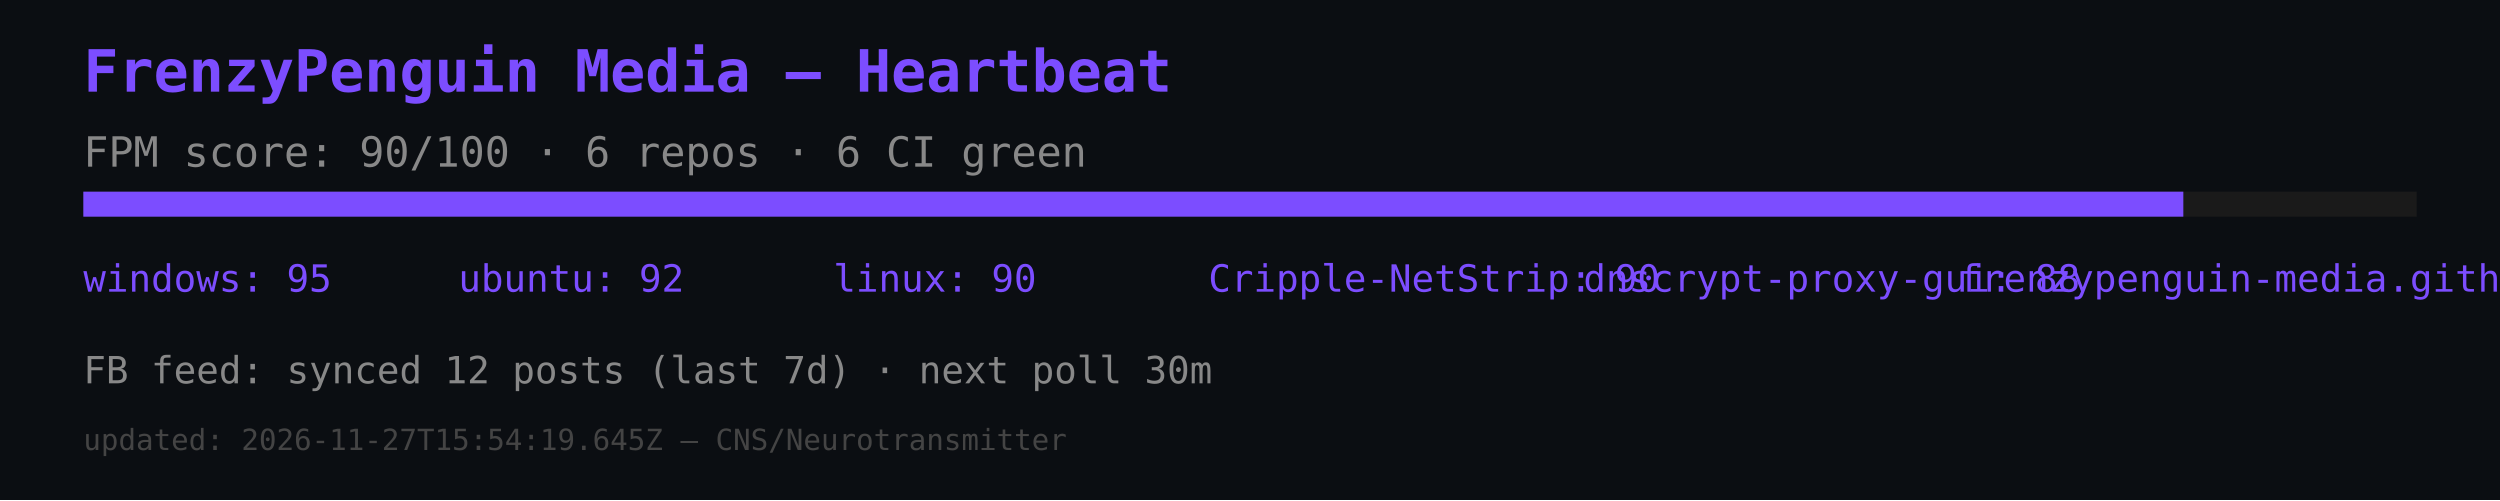
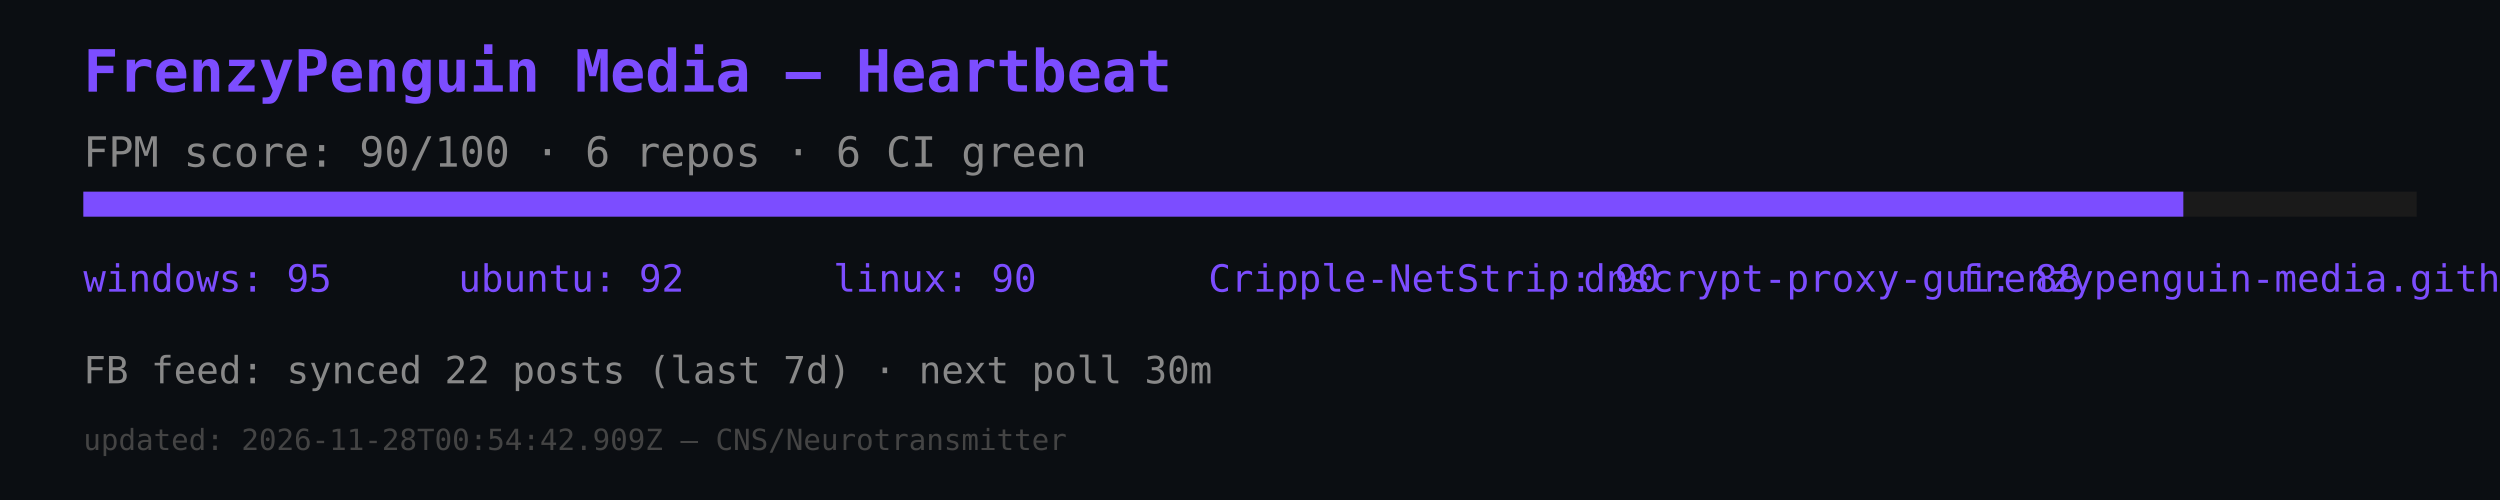
<svg xmlns="http://www.w3.org/2000/svg" width="600" height="120" viewBox="0 0 600 120">
  <rect width="600" height="120" fill="#0b0e12" />
  <text x="20" y="22" font-size="14" fill="#7c4dff" font-family="monospace" font-weight="bold">FrenzyPenguin Media — Heartbeat</text>
  <text x="20" y="40" font-size="10" fill="#888" font-family="monospace">FPM score: 90/100 · 6 repos · 6 CI green</text>
  <rect x="20" y="46" width="560" height="6" fill="#1a1a1a" />
  <rect x="20" y="46" width="504" height="6" fill="#7c4dff" />
  <text x="20" y="70" font-size="9" fill="#7c4dff" font-family="monospace">windows: 95</text>
  <text x="110" y="70" font-size="9" fill="#7c4dff" font-family="monospace">ubuntu: 92</text>
  <text x="200" y="70" font-size="9" fill="#7c4dff" font-family="monospace">linux: 90</text>
  <text x="290" y="70" font-size="9" fill="#7c4dff" font-family="monospace">Cripple-NetStrip: 90</text>
  <text x="380" y="70" font-size="9" fill="#7c4dff" font-family="monospace">dnscrypt-proxy-gui: 88</text>
  <text x="470" y="70" font-size="9" fill="#7c4dff" font-family="monospace">frenzypenguin-media.github.io: 87</text>
-   <text x="20" y="92" font-size="9" fill="#888" font-family="monospace">FB feed: synced 12 posts (last 7d) · next poll 30m</text>
-   <text x="20" y="108" font-size="7" fill="#444" font-family="monospace">updated: 2026-11-27T15:54:19.645Z — CNS/Neurotransmitter</text>
+   <text x="20" y="92" font-size="9" fill="#888" font-family="monospace">FB feed: synced 22 posts (last 7d) · next poll 30m</text>
+   <text x="20" y="108" font-size="7" fill="#444" font-family="monospace">updated: 2026-11-28T00:54:42.909Z — CNS/Neurotransmitter</text>
</svg>
